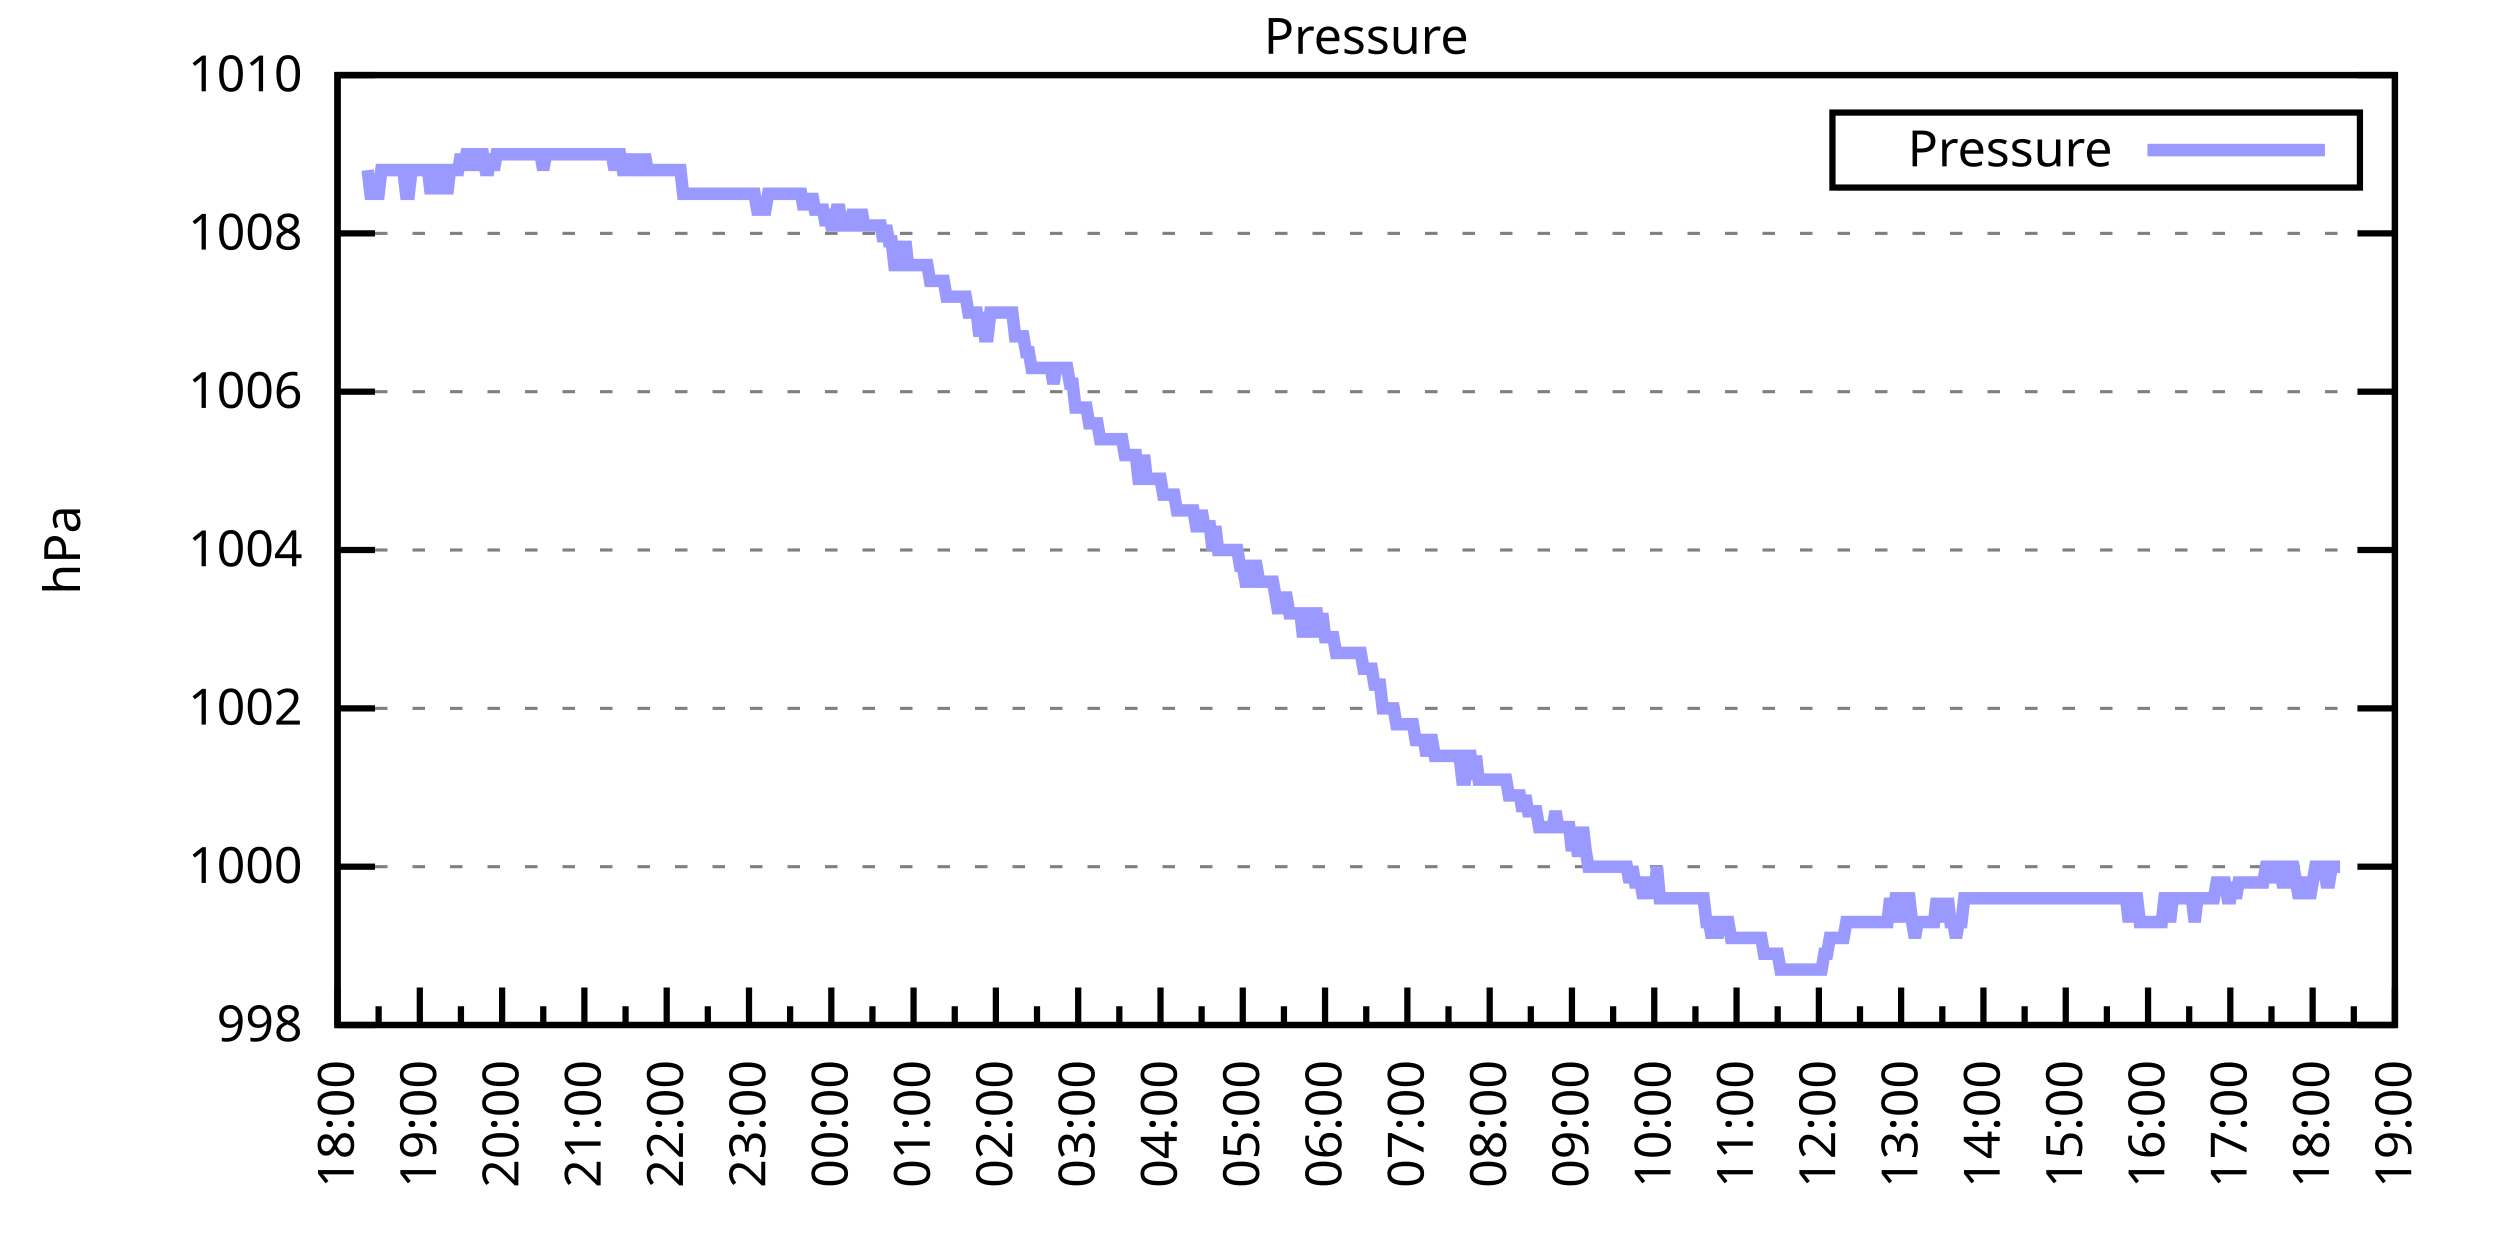
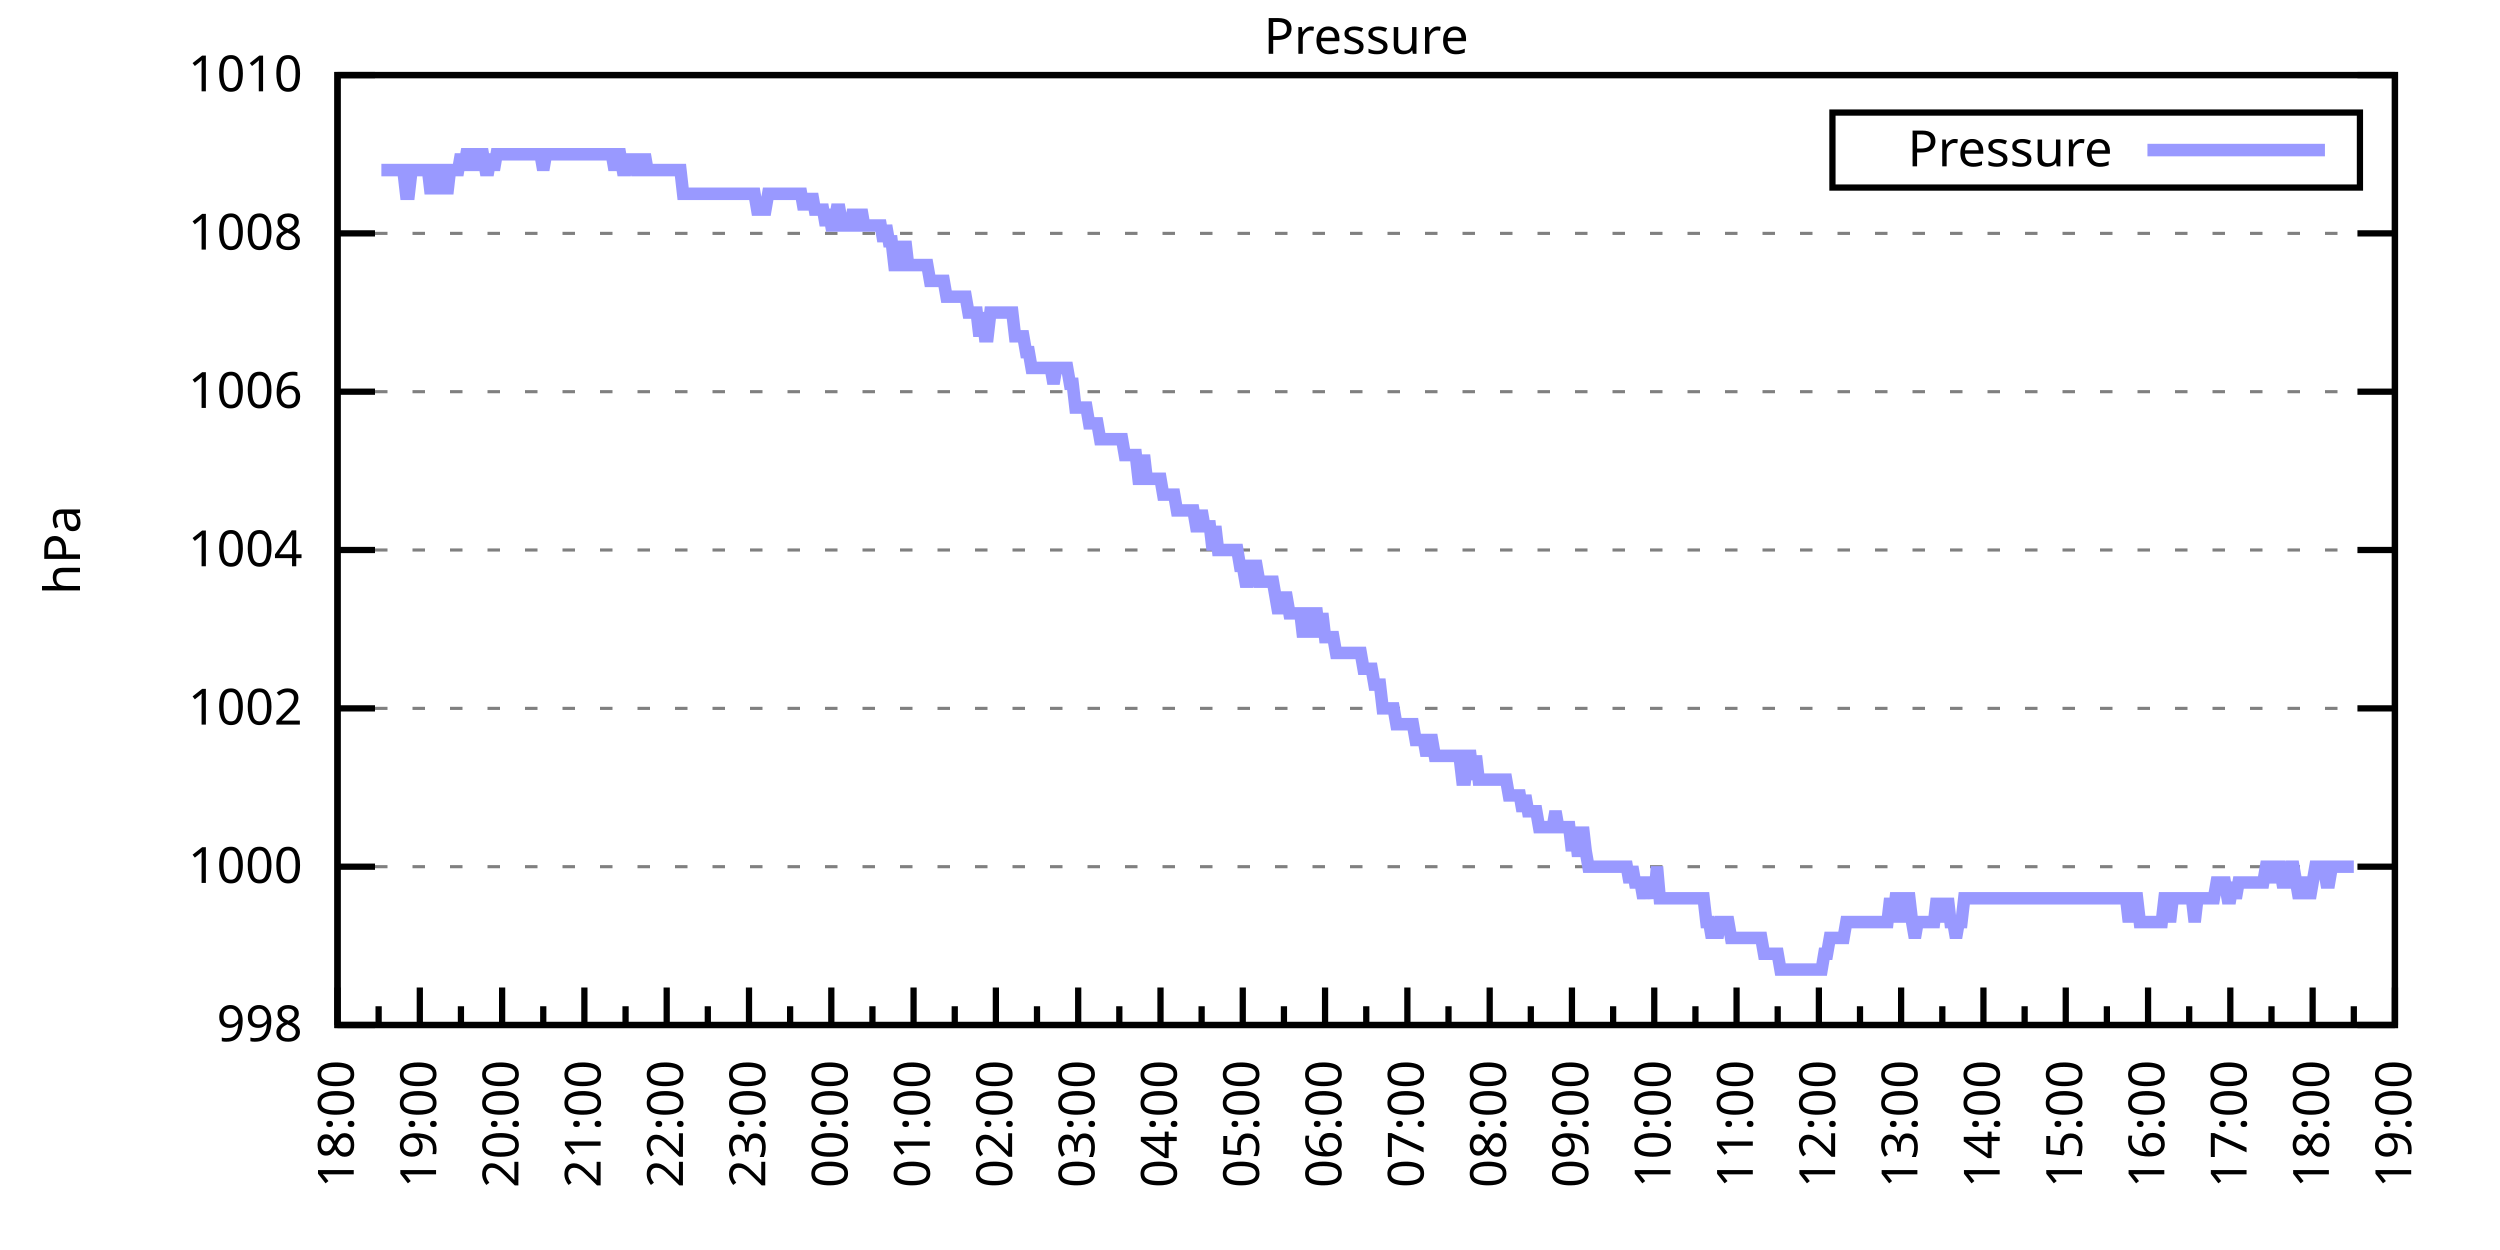
<svg xmlns="http://www.w3.org/2000/svg" xmlns:xlink="http://www.w3.org/1999/xlink" width="400" height="200" viewBox="0 0 400 200">
  <g id="gnuplot_canvas">
    <rect x="0" y="0" width="400" height="200" fill="none" />
    <defs>
      <circle id="gpDot" r="0.5" stroke-width="0.5" stroke="currentColor" />
      <path id="gpPt0" stroke-width="0.333" stroke="currentColor" d="M-1,0 h2 M0,-1 v2" />
      <path id="gpPt1" stroke-width="0.333" stroke="currentColor" d="M-1,-1 L1,1 M1,-1 L-1,1" />
      <path id="gpPt2" stroke-width="0.333" stroke="currentColor" d="M-1,0 L1,0 M0,-1 L0,1 M-1,-1 L1,1 M-1,1 L1,-1" />
      <rect id="gpPt3" stroke-width="0.333" stroke="currentColor" x="-1" y="-1" width="2" height="2" />
      <rect id="gpPt4" stroke-width="0.333" stroke="currentColor" fill="currentColor" x="-1" y="-1" width="2" height="2" />
      <circle id="gpPt5" stroke-width="0.333" stroke="currentColor" cx="0" cy="0" r="1" />
      <use xlink:href="#gpPt5" id="gpPt6" fill="currentColor" stroke="none" />
      <path id="gpPt7" stroke-width="0.333" stroke="currentColor" d="M0,-1.33 L-1.33,0.67 L1.33,0.67 z" />
      <use xlink:href="#gpPt7" id="gpPt8" fill="currentColor" stroke="none" />
      <use xlink:href="#gpPt7" id="gpPt9" stroke="currentColor" transform="rotate(180)" />
      <use xlink:href="#gpPt9" id="gpPt10" fill="currentColor" stroke="none" />
      <use xlink:href="#gpPt3" id="gpPt11" stroke="currentColor" transform="rotate(45)" />
      <use xlink:href="#gpPt11" id="gpPt12" fill="currentColor" stroke="none" />
      <path id="gpPt13" stroke-width="0.333" stroke="currentColor" d="M0,1.330 L1.265,0.411 L0.782,-1.067 L-0.782,-1.076 L-1.265,0.411 z" />
      <use xlink:href="#gpPt13" id="gpPt14" fill="currentColor" stroke="none" />
      <filter id="textbox" filterUnits="objectBoundingBox" x="0" y="0" height="1" width="1">
        <feFlood flood-color="white" flood-opacity="1" result="bgnd" />
        <feComposite in="SourceGraphic" in2="bgnd" operator="atop" />
      </filter>
      <filter id="greybox" filterUnits="objectBoundingBox" x="0" y="0" height="1" width="1">
        <feFlood flood-color="lightgrey" flood-opacity="1" result="grey" />
        <feComposite in="SourceGraphic" in2="grey" operator="atop" />
      </filter>
    </defs>
    <g fill="none" color="white" stroke="currentColor" stroke-width="1.00" stroke-linecap="butt" stroke-linejoin="miter">
</g>
    <g fill="none" color="black" stroke="currentColor" stroke-width="1.00" stroke-linecap="butt" stroke-linejoin="miter">
      <g stroke="none" shape-rendering="crispEdges">
        <polygon fill="rgb(255, 255, 255)" points="54.00,164.00 383.18,164.00 383.18,12.02 54.00,12.02 " />
      </g>
    </g>
    <g fill="none" color="black" stroke="currentColor" stroke-width="1.00" stroke-linecap="butt" stroke-linejoin="miter">
</g>
    <g fill="none" color="black" stroke="black" stroke-width="0.50" stroke-linecap="butt" stroke-linejoin="miter">
</g>
    <g fill="none" color="gray" stroke="currentColor" stroke-width="0.50" stroke-linecap="butt" stroke-linejoin="miter">
      <path stroke="gray" stroke-dasharray="2,4" class="gridline" d="M54.00,164.00 L383.19,164.00  " />
    </g>
    <g fill="none" color="gray" stroke="gray" stroke-width="1.00" stroke-linecap="butt" stroke-linejoin="miter">
</g>
    <g fill="none" color="black" stroke="currentColor" stroke-width="1.00" stroke-linecap="butt" stroke-linejoin="miter">
      <path stroke="black" d="M54.00,164.00 L60.00,164.00 M383.19,164.00 L377.19,164.00  " />
      <g transform="translate(48.40,166.60)" stroke="none" fill="black" font-family="Sans" font-size="8.00" text-anchor="end">
        <text>
          <tspan font-family="Sans"> 998</tspan>
        </text>
      </g>
    </g>
    <g fill="none" color="black" stroke="currentColor" stroke-width="1.00" stroke-linecap="butt" stroke-linejoin="miter">
</g>
    <g fill="none" color="black" stroke="black" stroke-width="0.50" stroke-linecap="butt" stroke-linejoin="miter">
</g>
    <g fill="none" color="gray" stroke="currentColor" stroke-width="0.50" stroke-linecap="butt" stroke-linejoin="miter">
      <path stroke="gray" stroke-dasharray="2,4" class="gridline" d="M54.00,138.67 L383.19,138.67  " />
    </g>
    <g fill="none" color="gray" stroke="gray" stroke-width="1.00" stroke-linecap="butt" stroke-linejoin="miter">
</g>
    <g fill="none" color="black" stroke="currentColor" stroke-width="1.00" stroke-linecap="butt" stroke-linejoin="miter">
      <path stroke="black" d="M54.00,138.67 L60.00,138.67 M383.19,138.67 L377.19,138.67  " />
      <g transform="translate(48.40,141.27)" stroke="none" fill="black" font-family="Sans" font-size="8.00" text-anchor="end">
        <text>
          <tspan font-family="Sans"> 1000</tspan>
        </text>
      </g>
    </g>
    <g fill="none" color="black" stroke="currentColor" stroke-width="1.00" stroke-linecap="butt" stroke-linejoin="miter">
</g>
    <g fill="none" color="black" stroke="black" stroke-width="0.50" stroke-linecap="butt" stroke-linejoin="miter">
</g>
    <g fill="none" color="gray" stroke="currentColor" stroke-width="0.50" stroke-linecap="butt" stroke-linejoin="miter">
      <path stroke="gray" stroke-dasharray="2,4" class="gridline" d="M54.00,113.34 L383.19,113.34  " />
    </g>
    <g fill="none" color="gray" stroke="gray" stroke-width="1.00" stroke-linecap="butt" stroke-linejoin="miter">
</g>
    <g fill="none" color="black" stroke="currentColor" stroke-width="1.00" stroke-linecap="butt" stroke-linejoin="miter">
      <path stroke="black" d="M54.00,113.34 L60.00,113.34 M383.19,113.34 L377.19,113.34  " />
      <g transform="translate(48.40,115.94)" stroke="none" fill="black" font-family="Sans" font-size="8.00" text-anchor="end">
        <text>
          <tspan font-family="Sans"> 1002</tspan>
        </text>
      </g>
    </g>
    <g fill="none" color="black" stroke="currentColor" stroke-width="1.00" stroke-linecap="butt" stroke-linejoin="miter">
</g>
    <g fill="none" color="black" stroke="black" stroke-width="0.50" stroke-linecap="butt" stroke-linejoin="miter">
</g>
    <g fill="none" color="gray" stroke="currentColor" stroke-width="0.50" stroke-linecap="butt" stroke-linejoin="miter">
      <path stroke="gray" stroke-dasharray="2,4" class="gridline" d="M54.00,88.00 L383.19,88.00  " />
    </g>
    <g fill="none" color="gray" stroke="gray" stroke-width="1.00" stroke-linecap="butt" stroke-linejoin="miter">
</g>
    <g fill="none" color="black" stroke="currentColor" stroke-width="1.00" stroke-linecap="butt" stroke-linejoin="miter">
      <path stroke="black" d="M54.00,88.00 L60.00,88.00 M383.19,88.00 L377.19,88.00  " />
      <g transform="translate(48.40,90.60)" stroke="none" fill="black" font-family="Sans" font-size="8.00" text-anchor="end">
        <text>
          <tspan font-family="Sans"> 1004</tspan>
        </text>
      </g>
    </g>
    <g fill="none" color="black" stroke="currentColor" stroke-width="1.00" stroke-linecap="butt" stroke-linejoin="miter">
</g>
    <g fill="none" color="black" stroke="black" stroke-width="0.50" stroke-linecap="butt" stroke-linejoin="miter">
</g>
    <g fill="none" color="gray" stroke="currentColor" stroke-width="0.50" stroke-linecap="butt" stroke-linejoin="miter">
      <path stroke="gray" stroke-dasharray="2,4" class="gridline" d="M54.00,62.67 L383.19,62.67  " />
    </g>
    <g fill="none" color="gray" stroke="gray" stroke-width="1.00" stroke-linecap="butt" stroke-linejoin="miter">
</g>
    <g fill="none" color="black" stroke="currentColor" stroke-width="1.00" stroke-linecap="butt" stroke-linejoin="miter">
      <path stroke="black" d="M54.00,62.67 L60.00,62.67 M383.19,62.67 L377.19,62.67  " />
      <g transform="translate(48.40,65.27)" stroke="none" fill="black" font-family="Sans" font-size="8.00" text-anchor="end">
        <text>
          <tspan font-family="Sans"> 1006</tspan>
        </text>
      </g>
    </g>
    <g fill="none" color="black" stroke="currentColor" stroke-width="1.00" stroke-linecap="butt" stroke-linejoin="miter">
</g>
    <g fill="none" color="black" stroke="black" stroke-width="0.50" stroke-linecap="butt" stroke-linejoin="miter">
</g>
    <g fill="none" color="gray" stroke="currentColor" stroke-width="0.50" stroke-linecap="butt" stroke-linejoin="miter">
      <path stroke="gray" stroke-dasharray="2,4" class="gridline" d="M54.00,37.34 L383.19,37.34  " />
    </g>
    <g fill="none" color="gray" stroke="gray" stroke-width="1.00" stroke-linecap="butt" stroke-linejoin="miter">
</g>
    <g fill="none" color="black" stroke="currentColor" stroke-width="1.00" stroke-linecap="butt" stroke-linejoin="miter">
      <path stroke="black" d="M54.00,37.34 L60.00,37.34 M383.19,37.34 L377.19,37.34  " />
      <g transform="translate(48.40,39.94)" stroke="none" fill="black" font-family="Sans" font-size="8.00" text-anchor="end">
        <text>
          <tspan font-family="Sans"> 1008</tspan>
        </text>
      </g>
    </g>
    <g fill="none" color="black" stroke="currentColor" stroke-width="1.00" stroke-linecap="butt" stroke-linejoin="miter">
</g>
    <g fill="none" color="black" stroke="black" stroke-width="0.50" stroke-linecap="butt" stroke-linejoin="miter">
</g>
    <g fill="none" color="gray" stroke="currentColor" stroke-width="0.50" stroke-linecap="butt" stroke-linejoin="miter">
      <path stroke="gray" stroke-dasharray="2,4" class="gridline" d="M54.00,12.01 L383.19,12.01  " />
    </g>
    <g fill="none" color="gray" stroke="gray" stroke-width="1.00" stroke-linecap="butt" stroke-linejoin="miter">
</g>
    <g fill="none" color="black" stroke="currentColor" stroke-width="1.00" stroke-linecap="butt" stroke-linejoin="miter">
      <path stroke="black" d="M54.00,12.01 L60.00,12.01 M383.19,12.01 L377.19,12.01  " />
      <g transform="translate(48.40,14.61)" stroke="none" fill="black" font-family="Sans" font-size="8.00" text-anchor="end">
        <text>
          <tspan font-family="Sans"> 1010</tspan>
        </text>
      </g>
    </g>
    <g fill="none" color="black" stroke="currentColor" stroke-width="1.00" stroke-linecap="butt" stroke-linejoin="miter">
      <path stroke="black" d="M54.00,164.00 L54.00,158.00  " />
      <g transform="translate(56.60,169.60) rotate(270)" stroke="none" fill="black" font-family="Sans" font-size="8.00" text-anchor="end">
        <text>
          <tspan font-family="Sans">18:00</tspan>
        </text>
      </g>
    </g>
    <g fill="none" color="black" stroke="currentColor" stroke-width="1.00" stroke-linecap="butt" stroke-linejoin="miter">
      <path stroke="black" d="M60.58,164.00 L60.58,161.00 M67.17,164.00 L67.17,158.00  " />
      <g transform="translate(69.77,169.60) rotate(270)" stroke="none" fill="black" font-family="Sans" font-size="8.00" text-anchor="end">
        <text>
          <tspan font-family="Sans">19:00</tspan>
        </text>
      </g>
    </g>
    <g fill="none" color="black" stroke="currentColor" stroke-width="1.00" stroke-linecap="butt" stroke-linejoin="miter">
      <path stroke="black" d="M73.75,164.00 L73.75,161.00 M80.34,164.00 L80.34,158.00  " />
      <g transform="translate(82.94,169.60) rotate(270)" stroke="none" fill="black" font-family="Sans" font-size="8.00" text-anchor="end">
        <text>
          <tspan font-family="Sans">20:00</tspan>
        </text>
      </g>
    </g>
    <g fill="none" color="black" stroke="currentColor" stroke-width="1.00" stroke-linecap="butt" stroke-linejoin="miter">
      <path stroke="black" d="M86.92,164.00 L86.92,161.00 M93.50,164.00 L93.50,158.00  " />
      <g transform="translate(96.10,169.60) rotate(270)" stroke="none" fill="black" font-family="Sans" font-size="8.00" text-anchor="end">
        <text>
          <tspan font-family="Sans">21:00</tspan>
        </text>
      </g>
    </g>
    <g fill="none" color="black" stroke="currentColor" stroke-width="1.00" stroke-linecap="butt" stroke-linejoin="miter">
      <path stroke="black" d="M100.09,164.00 L100.09,161.00 M106.67,164.00 L106.67,158.00  " />
      <g transform="translate(109.27,169.60) rotate(270)" stroke="none" fill="black" font-family="Sans" font-size="8.00" text-anchor="end">
        <text>
          <tspan font-family="Sans">22:00</tspan>
        </text>
      </g>
    </g>
    <g fill="none" color="black" stroke="currentColor" stroke-width="1.00" stroke-linecap="butt" stroke-linejoin="miter">
      <path stroke="black" d="M113.25,164.00 L113.25,161.00 M119.84,164.00 L119.84,158.00  " />
      <g transform="translate(122.44,169.60) rotate(270)" stroke="none" fill="black" font-family="Sans" font-size="8.00" text-anchor="end">
        <text>
          <tspan font-family="Sans">23:00</tspan>
        </text>
      </g>
    </g>
    <g fill="none" color="black" stroke="currentColor" stroke-width="1.00" stroke-linecap="butt" stroke-linejoin="miter">
      <path stroke="black" d="M126.42,164.00 L126.42,161.00 M133.01,164.00 L133.01,158.00  " />
      <g transform="translate(135.61,169.60) rotate(270)" stroke="none" fill="black" font-family="Sans" font-size="8.00" text-anchor="end">
        <text>
          <tspan font-family="Sans">00:00</tspan>
        </text>
      </g>
    </g>
    <g fill="none" color="black" stroke="currentColor" stroke-width="1.00" stroke-linecap="butt" stroke-linejoin="miter">
      <path stroke="black" d="M139.59,164.00 L139.59,161.00 M146.17,164.00 L146.17,158.00  " />
      <g transform="translate(148.77,169.60) rotate(270)" stroke="none" fill="black" font-family="Sans" font-size="8.00" text-anchor="end">
        <text>
          <tspan font-family="Sans">01:00</tspan>
        </text>
      </g>
    </g>
    <g fill="none" color="black" stroke="currentColor" stroke-width="1.00" stroke-linecap="butt" stroke-linejoin="miter">
      <path stroke="black" d="M152.76,164.00 L152.76,161.00 M159.34,164.00 L159.34,158.00  " />
      <g transform="translate(161.94,169.60) rotate(270)" stroke="none" fill="black" font-family="Sans" font-size="8.00" text-anchor="end">
        <text>
          <tspan font-family="Sans">02:00</tspan>
        </text>
      </g>
    </g>
    <g fill="none" color="black" stroke="currentColor" stroke-width="1.00" stroke-linecap="butt" stroke-linejoin="miter">
      <path stroke="black" d="M165.92,164.00 L165.92,161.00 M172.51,164.00 L172.51,158.00  " />
      <g transform="translate(175.11,169.60) rotate(270)" stroke="none" fill="black" font-family="Sans" font-size="8.00" text-anchor="end">
        <text>
          <tspan font-family="Sans">03:00</tspan>
        </text>
      </g>
    </g>
    <g fill="none" color="black" stroke="currentColor" stroke-width="1.00" stroke-linecap="butt" stroke-linejoin="miter">
      <path stroke="black" d="M179.09,164.00 L179.09,161.00 M185.68,164.00 L185.68,158.00  " />
      <g transform="translate(188.28,169.60) rotate(270)" stroke="none" fill="black" font-family="Sans" font-size="8.00" text-anchor="end">
        <text>
          <tspan font-family="Sans">04:00</tspan>
        </text>
      </g>
    </g>
    <g fill="none" color="black" stroke="currentColor" stroke-width="1.00" stroke-linecap="butt" stroke-linejoin="miter">
      <path stroke="black" d="M192.26,164.00 L192.26,161.00 M198.84,164.00 L198.84,158.00  " />
      <g transform="translate(201.44,169.60) rotate(270)" stroke="none" fill="black" font-family="Sans" font-size="8.00" text-anchor="end">
        <text>
          <tspan font-family="Sans">05:00</tspan>
        </text>
      </g>
    </g>
    <g fill="none" color="black" stroke="currentColor" stroke-width="1.00" stroke-linecap="butt" stroke-linejoin="miter">
      <path stroke="black" d="M205.43,164.00 L205.43,161.00 M212.01,164.00 L212.01,158.00  " />
      <g transform="translate(214.61,169.60) rotate(270)" stroke="none" fill="black" font-family="Sans" font-size="8.00" text-anchor="end">
        <text>
          <tspan font-family="Sans">06:00</tspan>
        </text>
      </g>
    </g>
    <g fill="none" color="black" stroke="currentColor" stroke-width="1.00" stroke-linecap="butt" stroke-linejoin="miter">
      <path stroke="black" d="M218.60,164.00 L218.60,161.00 M225.18,164.00 L225.18,158.00  " />
      <g transform="translate(227.78,169.60) rotate(270)" stroke="none" fill="black" font-family="Sans" font-size="8.00" text-anchor="end">
        <text>
          <tspan font-family="Sans">07:00</tspan>
        </text>
      </g>
    </g>
    <g fill="none" color="black" stroke="currentColor" stroke-width="1.00" stroke-linecap="butt" stroke-linejoin="miter">
      <path stroke="black" d="M231.76,164.00 L231.76,161.00 M238.35,164.00 L238.35,158.00  " />
      <g transform="translate(240.95,169.60) rotate(270)" stroke="none" fill="black" font-family="Sans" font-size="8.00" text-anchor="end">
        <text>
          <tspan font-family="Sans">08:00</tspan>
        </text>
      </g>
    </g>
    <g fill="none" color="black" stroke="currentColor" stroke-width="1.00" stroke-linecap="butt" stroke-linejoin="miter">
      <path stroke="black" d="M244.93,164.00 L244.93,161.00 M251.51,164.00 L251.51,158.00  " />
      <g transform="translate(254.11,169.60) rotate(270)" stroke="none" fill="black" font-family="Sans" font-size="8.00" text-anchor="end">
        <text>
          <tspan font-family="Sans">09:00</tspan>
        </text>
      </g>
    </g>
    <g fill="none" color="black" stroke="currentColor" stroke-width="1.00" stroke-linecap="butt" stroke-linejoin="miter">
      <path stroke="black" d="M258.10,164.00 L258.10,161.00 M264.68,164.00 L264.68,158.00  " />
      <g transform="translate(267.28,169.60) rotate(270)" stroke="none" fill="black" font-family="Sans" font-size="8.00" text-anchor="end">
        <text>
          <tspan font-family="Sans">10:00</tspan>
        </text>
      </g>
    </g>
    <g fill="none" color="black" stroke="currentColor" stroke-width="1.00" stroke-linecap="butt" stroke-linejoin="miter">
      <path stroke="black" d="M271.27,164.00 L271.27,161.00 M277.85,164.00 L277.85,158.00  " />
      <g transform="translate(280.45,169.60) rotate(270)" stroke="none" fill="black" font-family="Sans" font-size="8.00" text-anchor="end">
        <text>
          <tspan font-family="Sans">11:00</tspan>
        </text>
      </g>
    </g>
    <g fill="none" color="black" stroke="currentColor" stroke-width="1.00" stroke-linecap="butt" stroke-linejoin="miter">
      <path stroke="black" d="M284.43,164.00 L284.43,161.00 M291.02,164.00 L291.02,158.00  " />
      <g transform="translate(293.62,169.60) rotate(270)" stroke="none" fill="black" font-family="Sans" font-size="8.00" text-anchor="end">
        <text>
          <tspan font-family="Sans">12:00</tspan>
        </text>
      </g>
    </g>
    <g fill="none" color="black" stroke="currentColor" stroke-width="1.00" stroke-linecap="butt" stroke-linejoin="miter">
      <path stroke="black" d="M297.60,164.00 L297.60,161.00 M304.18,164.00 L304.18,158.00  " />
      <g transform="translate(306.78,169.60) rotate(270)" stroke="none" fill="black" font-family="Sans" font-size="8.00" text-anchor="end">
        <text>
          <tspan font-family="Sans">13:00</tspan>
        </text>
      </g>
    </g>
    <g fill="none" color="black" stroke="currentColor" stroke-width="1.00" stroke-linecap="butt" stroke-linejoin="miter">
      <path stroke="black" d="M310.77,164.00 L310.77,161.00 M317.35,164.00 L317.35,158.00  " />
      <g transform="translate(319.95,169.60) rotate(270)" stroke="none" fill="black" font-family="Sans" font-size="8.00" text-anchor="end">
        <text>
          <tspan font-family="Sans">14:00</tspan>
        </text>
      </g>
    </g>
    <g fill="none" color="black" stroke="currentColor" stroke-width="1.00" stroke-linecap="butt" stroke-linejoin="miter">
      <path stroke="black" d="M323.94,164.00 L323.94,161.00 M330.52,164.00 L330.52,158.00  " />
      <g transform="translate(333.12,169.60) rotate(270)" stroke="none" fill="black" font-family="Sans" font-size="8.00" text-anchor="end">
        <text>
          <tspan font-family="Sans">15:00</tspan>
        </text>
      </g>
    </g>
    <g fill="none" color="black" stroke="currentColor" stroke-width="1.00" stroke-linecap="butt" stroke-linejoin="miter">
      <path stroke="black" d="M337.10,164.00 L337.10,161.00 M343.69,164.00 L343.69,158.00  " />
      <g transform="translate(346.29,169.60) rotate(270)" stroke="none" fill="black" font-family="Sans" font-size="8.00" text-anchor="end">
        <text>
          <tspan font-family="Sans">16:00</tspan>
        </text>
      </g>
    </g>
    <g fill="none" color="black" stroke="currentColor" stroke-width="1.00" stroke-linecap="butt" stroke-linejoin="miter">
      <path stroke="black" d="M350.27,164.00 L350.27,161.00 M356.85,164.00 L356.85,158.00  " />
      <g transform="translate(359.45,169.60) rotate(270)" stroke="none" fill="black" font-family="Sans" font-size="8.00" text-anchor="end">
        <text>
          <tspan font-family="Sans">17:00</tspan>
        </text>
      </g>
    </g>
    <g fill="none" color="black" stroke="currentColor" stroke-width="1.00" stroke-linecap="butt" stroke-linejoin="miter">
      <path stroke="black" d="M363.44,164.00 L363.44,161.00 M370.02,164.00 L370.02,158.00  " />
      <g transform="translate(372.62,169.60) rotate(270)" stroke="none" fill="black" font-family="Sans" font-size="8.00" text-anchor="end">
        <text>
          <tspan font-family="Sans">18:00</tspan>
        </text>
      </g>
    </g>
    <g fill="none" color="black" stroke="currentColor" stroke-width="1.00" stroke-linecap="butt" stroke-linejoin="miter">
      <path stroke="black" d="M376.61,164.00 L376.61,161.00 M383.19,164.00 L383.19,158.00  " />
      <g transform="translate(385.79,169.60) rotate(270)" stroke="none" fill="black" font-family="Sans" font-size="8.00" text-anchor="end">
        <text>
          <tspan font-family="Sans">19:00</tspan>
        </text>
      </g>
    </g>
    <g fill="none" color="black" stroke="currentColor" stroke-width="1.00" stroke-linecap="butt" stroke-linejoin="miter">
</g>
    <g fill="none" color="black" stroke="currentColor" stroke-width="1.00" stroke-linecap="butt" stroke-linejoin="miter">
      <path stroke="black" d="M54.00,12.01 L54.00,164.00 L383.19,164.00 L383.19,12.01 L54.00,12.01 Z  " />
    </g>
    <g fill="none" color="black" stroke="currentColor" stroke-width="1.00" stroke-linecap="butt" stroke-linejoin="miter">
      <g transform="translate(12.80,88.01) rotate(270)" stroke="none" fill="black" font-family="Sans" font-size="8.00" text-anchor="middle">
        <text>
          <tspan font-family="Sans">hPa</tspan>
        </text>
      </g>
    </g>
    <g fill="none" color="black" stroke="currentColor" stroke-width="1.00" stroke-linecap="butt" stroke-linejoin="miter">
</g>
    <g fill="none" color="black" stroke="currentColor" stroke-width="1.00" stroke-linecap="butt" stroke-linejoin="miter">
      <path stroke="black" d="M293.19,30.01 L293.19,18.01 L377.59,18.01 L377.59,30.01 L293.19,30.01 Z  " />
    </g>
    <g id="Pressure_plot_1">
      <g fill="none" color="white" stroke="black" stroke-width="2.00" stroke-linecap="butt" stroke-linejoin="miter">
</g>
      <g fill="none" color="black" stroke="currentColor" stroke-width="2.00" stroke-linecap="butt" stroke-linejoin="miter">
        <g transform="translate(337.99,26.61)" stroke="none" fill="black" font-family="Sans" font-size="8.00" text-anchor="end">
          <text>
            <tspan font-family="Sans">Pressure</tspan>
          </text>
        </g>
      </g>
      <g fill="none" color="black" stroke="currentColor" stroke-width="2.00" stroke-linecap="butt" stroke-linejoin="miter">
-         <path stroke="rgb(153, 153, 255)" d="M343.59,24.01 L371.99,24.01 M58.83,27.21 L59.27,31.01 L59.71,31.01 L60.14,31.01 L60.58,31.01 L61.02,27.21   L61.46,27.21 L61.90,27.21 L62.34,27.21 L62.78,27.21 L63.22,27.21 L63.66,27.21 L64.10,27.21 L64.53,27.21   L64.97,31.01 L65.41,31.01 L65.85,27.21 L66.29,27.21 L66.73,27.21 L67.17,27.21 L67.61,27.21 L68.05,27.21   L68.48,27.21 L68.92,31.01 L69.36,27.21 L69.80,27.21 L70.24,27.21 L70.68,31.01 L71.12,27.21 L71.56,31.01   L72.00,27.21 L72.43,27.21 L72.87,27.21 L73.31,27.21 L73.75,24.68 L74.19,27.21 L74.63,24.68 L75.07,24.68   L75.51,24.68 L75.95,27.21 L76.38,24.68 L76.82,24.68 L77.26,24.68 L77.70,27.21 L78.14,27.21 L78.58,24.68   L79.02,27.21 L79.46,24.68 L79.90,24.68 L80.34,24.68 L80.77,24.68 L81.21,24.68 L81.65,24.68 L82.09,24.68   L82.53,24.68 L82.97,24.68 L83.41,24.68 L83.85,24.68 L84.29,24.68 L84.72,24.68 L85.16,24.68 L85.60,24.68   L86.04,24.68 L86.48,24.68 L86.92,27.21 L87.36,24.68 L87.80,24.68 L88.24,24.68 L88.67,24.68 L89.11,24.68   L89.55,24.68 L89.99,24.68 L90.43,24.68 L90.87,24.68 L91.31,24.68 L91.75,24.68 L92.19,24.68 L92.62,24.68   L93.06,24.68 L93.50,24.68 L93.94,24.68 L94.38,24.68 L94.82,24.68 L95.26,24.68 L95.70,24.68 L96.14,24.68   L96.58,24.68 L97.01,24.68 L97.45,24.68 L97.89,24.68 L98.33,27.21 L98.77,24.68 L99.21,24.68 L99.65,27.21   L100.09,27.21 L100.53,24.68 L100.96,27.21 L101.40,24.68 L101.84,27.21 L102.28,27.21 L102.72,27.21 L103.16,24.68   L103.60,27.21 L104.04,27.21 L104.48,27.21 L104.91,27.21 L105.35,27.21 L105.79,27.21 L106.23,27.21 L106.67,27.21   L107.11,27.21 L107.55,27.21 L107.99,27.21 L108.43,27.21 L108.87,27.21 L109.30,31.01 L109.74,31.01 L110.18,31.01   L110.62,31.01 L111.06,31.01 L111.50,31.01 L111.94,31.01 L112.38,31.01 L112.82,31.01 L113.25,31.01 L113.69,31.01   L114.13,31.01 L114.57,31.01 L115.01,31.01 L115.45,31.01 L115.89,31.01 L116.33,31.01 L116.77,31.01 L117.20,31.01   L117.64,31.01 L118.08,31.01 L118.52,31.01 L118.96,31.01 L119.40,31.01 L119.84,31.01 L120.28,31.01 L120.72,31.01   L121.15,33.54 L121.59,33.54 L122.03,33.54 L122.47,33.54 L122.91,31.01 L123.35,31.01 L123.79,31.01 L124.23,31.01   L124.67,31.01 L125.11,31.01 L125.54,31.01 L125.98,31.01 L126.42,31.01 L126.86,31.01 L127.30,31.01 L127.74,31.01   L128.18,31.01 L128.62,33.54 L129.06,31.01 L129.49,33.54 L129.93,31.01 L130.37,33.54 L130.81,33.54 L131.25,33.54   L131.69,33.54 L132.13,36.08 L132.57,33.54 L133.01,36.08 L133.44,36.08 L133.88,33.54 L134.32,33.54 L134.76,36.08   L135.20,36.08 L135.64,36.08 L136.08,36.08 L136.52,33.54 L136.96,36.08 L137.39,36.08 L137.83,33.54 L138.27,36.08   L138.71,36.08 L139.15,36.08 L139.59,36.08 L140.03,36.08 L140.47,36.08 L140.91,36.08 L141.35,38.61 L141.78,36.08   L142.22,38.61 L142.66,38.61 L143.10,42.41 L143.54,42.41 L143.98,38.61 L144.42,42.41 L144.86,38.61 L145.30,42.41   L145.73,42.41 L146.17,42.41 L146.61,42.41 L147.05,42.41 L147.49,42.41 L147.93,42.41 L148.37,42.41 L148.81,44.94   L149.25,44.94 L149.68,44.94 L150.12,44.94 L150.56,44.94 L151.00,44.94 L151.44,47.47 L151.88,47.47 L152.32,47.47   L152.76,47.47 L153.20,47.47 L153.63,47.47 L154.07,47.47 L154.51,47.47 L154.95,50.01 L155.39,50.01 L155.83,50.01   L156.27,50.01 L156.71,53.81 L157.15,50.01 L157.59,53.81 L158.02,53.81 L158.46,50.01 L158.90,50.01 L159.34,50.01   L159.78,50.01 L160.22,50.01 L160.66,50.01 L161.10,50.01 L161.54,50.01 L161.97,50.01 L162.41,53.81 L162.85,53.81   L163.29,53.81 L163.73,53.81 L164.17,56.34 L164.61,56.34 L165.05,58.87 L165.49,58.87 L165.92,58.87 L166.36,58.87   L166.80,58.87 L167.24,58.87 L167.68,58.87 L168.12,58.87 L168.56,61.41 L169.00,58.87 L169.44,58.87 L169.87,58.87   L170.31,58.87 L170.75,58.87 L171.19,61.41 L171.63,61.41 L172.07,65.21 L172.51,65.21 L172.95,65.21 L173.39,65.21   L173.83,65.21 L174.26,67.74 L174.70,67.74 L175.14,67.74 L175.58,67.74 L176.02,70.27 L176.46,70.27 L176.90,70.27   L177.34,70.27 L177.78,70.27 L178.21,70.27 L178.65,70.27 L179.09,70.27 L179.53,70.27 L179.97,72.81 L180.41,72.81   L180.85,72.81 L181.29,72.81 L181.73,72.81 L182.16,76.61 L182.60,76.61 L183.04,72.81 L183.48,76.61 L183.92,76.61   L184.36,76.61 L184.80,76.61 L185.24,76.61 L185.68,76.61 L186.11,79.14 L186.55,79.14 L186.99,79.14 L187.43,79.14   L187.87,79.14 L188.31,81.67 L188.75,81.67 L189.19,81.67 L189.63,81.67 L190.07,81.67 L190.50,81.67 L190.94,81.67   L191.38,84.21 L191.82,84.21 L192.26,81.67 L192.70,84.21 L193.14,84.21 L193.58,84.21 L194.02,88.00 L194.45,84.21   L194.89,88.00 L195.33,88.00 L195.77,88.00 L196.21,88.00 L196.65,88.00 L197.09,88.00 L197.53,88.00 L197.97,88.00   L198.40,90.54 L198.84,90.54 L199.28,93.07 L199.72,93.07 L200.16,90.54 L200.60,90.54 L201.04,90.54 L201.48,93.07   L201.92,93.07 L202.35,93.07 L202.79,93.07 L203.23,93.07 L203.67,93.07 L204.11,95.60 L204.55,98.14 L204.99,95.60   L205.43,95.60 L205.87,95.60 L206.31,98.14 L206.74,98.14 L207.18,98.14 L207.62,98.14 L208.06,98.14 L208.50,101.94   L208.94,98.14 L209.38,98.14 L209.82,101.94 L210.26,98.14 L210.69,98.14 L211.13,101.94 L211.57,98.14 L212.01,101.94   L212.45,101.94 L212.89,101.94 L213.33,101.94 L213.77,104.47 L214.21,104.47 L214.64,104.47 L215.08,104.47 L215.52,104.47   L215.96,104.47 L216.40,104.47 L216.84,104.47 L217.28,104.47 L217.72,104.47 L218.16,107.00 L218.60,107.00 L219.03,107.00   L219.47,107.00 L219.91,109.54 L220.35,109.54 L220.79,109.54 L221.23,113.34 L221.67,113.34 L222.11,113.34 L222.55,113.34   L222.98,113.34 L223.42,115.87 L223.86,115.87 L224.30,115.87 L224.74,115.87 L225.18,115.87 L225.62,115.87 L226.06,115.87   L226.50,118.40 L226.93,118.40 L227.37,118.40 L227.81,118.40 L228.25,120.94 L228.69,118.40 L229.13,118.40 L229.57,120.94   L230.01,120.94 L230.45,120.94 L230.88,120.94 L231.32,120.94 L231.76,120.94 L232.20,120.94 L232.64,120.94 L233.08,120.94   L233.52,120.94 L233.96,124.74 L234.40,124.74 L234.84,120.94 L235.27,120.94 L235.71,124.74 L236.15,120.94 L236.59,124.74   L237.03,124.74 L237.47,124.74 L237.91,124.74 L238.35,124.74 L238.79,124.74 L239.22,124.74 L239.66,124.74 L240.10,124.74   L240.54,124.74 L240.98,124.74 L241.42,127.27 L241.86,127.27 L242.30,127.27 L242.74,127.27 L243.17,127.27 L243.61,129.80   L244.05,127.27 L244.49,129.80 L244.93,129.80 L245.37,129.80 L245.81,129.80 L246.25,132.34 L246.69,132.34 L247.12,132.34   L247.56,132.34 L248.00,132.34 L248.44,132.34 L248.88,129.80 L249.32,132.34 L249.76,132.34 L250.20,132.34 L250.64,132.34   L251.08,132.34 L251.51,136.14 L251.95,132.34 L252.39,136.14 L252.83,136.14 L253.27,132.34 L253.71,136.14 L254.15,138.67   L254.59,138.67 L255.03,138.67 L255.46,138.67 L255.90,138.67 L256.34,138.67 L256.78,138.67 L257.22,138.67 L257.66,138.67   L258.10,138.67 L258.54,138.67 L258.98,138.67 L259.41,138.67 L259.85,138.67 L260.29,138.67 L260.73,141.20 L261.17,138.67   L261.61,141.20 L262.05,141.20 L262.49,141.20 L262.93,143.73 L263.36,141.20 L263.80,141.20 L264.24,141.20 L264.68,143.73   L265.12,138.67 L265.56,143.73 L266.00,143.73 L266.44,143.73 L266.88,143.73 L267.32,143.73 L267.75,143.73 L268.19,143.73   L268.63,143.73 L269.07,143.73 L269.51,143.73 L269.95,143.73 L270.39,143.73 L270.83,143.73 L271.27,143.73 L271.70,143.73   L272.14,143.73 L272.58,143.73 L273.02,147.53 L273.46,147.53 L273.90,150.07 L274.34,147.53 L274.78,150.07 L275.22,147.53   L275.65,147.53 L276.09,147.53 L276.53,147.53 L276.97,150.07 L277.41,150.07 L277.85,150.07 L278.29,150.07 L278.73,150.07   L279.17,150.07 L279.60,150.07 L280.04,150.07 L280.48,150.07 L280.92,150.07 L281.36,150.07 L281.80,150.07 L282.24,152.60   L282.68,152.60 L283.12,152.60 L283.56,152.60 L283.99,152.60 L284.43,152.60 L284.87,155.13 L285.31,155.13 L285.75,155.13   L286.19,155.13 L286.63,155.13 L287.07,155.13 L287.51,155.13 L287.94,155.13 L288.38,155.13 L288.82,155.13 L289.26,155.13   L289.70,155.13 L290.14,155.13 L290.58,155.13 L291.02,155.13 L291.46,155.13 L291.89,152.60 L292.33,152.60 L292.77,150.07   L293.21,150.07 L293.65,150.07 L294.09,150.07 L294.53,150.07 L294.97,150.07 L295.41,147.53 L295.84,147.53 L296.28,147.53   L296.72,147.53 L297.16,147.53 L297.60,147.53 L298.04,147.53 L298.48,147.53 L298.92,147.53 L299.36,147.53 L299.80,147.53   L300.23,147.53 L300.67,147.53 L301.11,147.53 L301.55,147.53 L301.99,147.53 L302.43,143.73 L302.87,147.53 L303.31,143.73   L303.75,143.73 L304.18,143.73 L304.62,147.53 L305.06,143.73 L305.50,143.73 L305.94,147.53 L306.38,150.07 L306.82,147.53   L307.26,147.53 L307.70,147.53 L308.13,147.53 L308.57,147.53 L309.01,147.53 L309.45,147.53 L309.89,143.73 L310.33,147.53   L310.77,143.73 L311.21,147.53 L311.65,143.73 L312.08,147.53 L312.52,147.53 L312.96,150.07 L313.40,147.53 L313.84,147.53   L314.28,143.73 L314.72,143.73 L315.16,143.73 L315.60,143.73 L316.04,143.73 L316.47,143.73 L316.91,143.73 L317.35,143.73   L317.79,143.73 L318.23,143.73 L318.67,143.73 L319.11,143.73 L319.55,143.73 L319.99,143.73 L320.42,143.73 L320.86,143.73   L321.30,143.73 L321.74,143.73 L322.18,143.73 L322.62,143.73 L323.06,143.73 L323.50,143.73 L323.94,143.73 L324.37,143.73   L324.81,143.73 L325.25,143.73 L325.69,143.73 L326.13,143.73 L326.57,143.73 L327.01,143.73 L327.45,143.73 L327.89,143.73   L328.33,143.73 L328.76,143.73 L329.20,143.73 L329.64,143.73 L330.08,143.73 L330.52,143.73 L330.96,143.73 L331.40,143.73   L331.84,143.73 L332.28,143.73 L332.71,143.73 L333.15,143.73 L333.59,143.73 L334.03,143.73 L334.47,143.73 L334.91,143.73   L335.35,143.73 L335.79,143.73 L336.23,143.73 L336.66,143.73 L337.10,143.73 L337.54,143.73 L337.98,143.73 L338.42,143.73   L338.86,143.73 L339.30,143.73 L339.74,143.73 L340.18,143.73 L340.61,147.53 L341.05,143.73 L341.49,143.73 L341.93,143.73   L342.37,147.53 L342.81,147.53 L343.25,147.53 L343.69,147.53 L344.13,147.53 L344.57,147.53 L345.00,147.53 L345.44,147.53   L345.88,147.53 L346.32,143.73 L346.76,143.73 L347.20,147.53 L347.64,143.73 L348.08,143.73 L348.52,143.73 L348.95,143.73   L349.39,143.73 L349.83,143.73 L350.27,143.73 L350.71,143.73 L351.15,147.53 L351.59,143.73 L352.03,143.73 L352.47,143.73   L352.90,143.73 L353.34,143.73 L353.78,143.73 L354.22,143.73 L354.66,141.20 L355.10,141.20 L355.54,141.20 L355.98,141.20   L356.42,143.73 L356.85,143.73 L357.29,141.20 L357.73,143.73 L358.17,141.20 L358.61,141.20 L359.05,141.20 L359.49,141.20   L359.93,141.20 L360.37,141.20 L360.81,141.20 L361.24,141.20 L361.68,141.20 L362.12,141.20 L362.56,138.67 L363.00,138.67   L363.44,141.20 L363.88,138.67 L364.32,138.67 L364.76,138.67 L365.19,141.20 L365.63,141.20 L366.07,141.20 L366.51,138.67   L366.95,138.67 L367.39,141.20 L367.83,143.73 L368.27,141.20 L368.71,141.20 L369.14,141.20 L369.58,143.73 L370.02,141.20   L370.46,138.67 L370.90,138.67 L371.34,138.67 L371.78,138.67 L372.22,141.20 L372.66,141.20 L373.09,138.67 L373.53,138.67   L373.97,138.67 L374.41,138.67  " />
+         <path stroke="rgb(153, 153, 255)" d="M343.59,24.01 L371.99,24.01 M61.02,27.21 L61.46,27.21 L61.90,27.21 L62.34,27.21 L62.78,27.21 L63.22,27.21   L63.66,27.21 L64.10,27.21 L64.53,27.21 L64.97,31.01 L65.41,31.01 L65.85,27.21 L66.29,27.21 L66.73,27.21   L67.17,27.21 L67.61,27.21 L68.05,27.21 L68.48,27.21 L68.92,31.01 L69.36,27.21 L69.80,27.21 L70.24,27.21   L70.68,31.01 L71.12,27.21 L71.56,31.01 L72.00,27.21 L72.43,27.21 L72.87,27.21 L73.31,27.21 L73.75,24.68   L74.19,27.21 L74.63,24.68 L75.07,24.68 L75.51,24.68 L75.95,27.21 L76.38,24.68 L76.82,24.68 L77.26,24.68   L77.70,27.21 L78.14,27.21 L78.58,24.68 L79.02,27.21 L79.46,24.68 L79.90,24.68 L80.34,24.68 L80.77,24.68   L81.21,24.68 L81.65,24.68 L82.09,24.68 L82.53,24.68 L82.97,24.68 L83.41,24.68 L83.85,24.68 L84.29,24.68   L84.72,24.68 L85.16,24.68 L85.60,24.68 L86.04,24.68 L86.48,24.68 L86.92,27.21 L87.36,24.68 L87.80,24.68   L88.24,24.68 L88.67,24.68 L89.11,24.68 L89.55,24.68 L89.99,24.68 L90.43,24.68 L90.87,24.68 L91.31,24.68   L91.75,24.68 L92.19,24.68 L92.62,24.68 L93.06,24.68 L93.50,24.68 L93.94,24.68 L94.38,24.68 L94.82,24.68   L95.26,24.68 L95.70,24.68 L96.14,24.68 L96.58,24.68 L97.01,24.68 L97.45,24.68 L97.89,24.68 L98.33,27.21   L98.77,24.68 L99.21,24.68 L99.65,27.21 L100.09,27.21 L100.53,24.68 L100.96,27.21 L101.40,24.68 L101.84,27.21   L102.28,27.21 L102.72,27.21 L103.16,24.68 L103.60,27.21 L104.04,27.21 L104.48,27.21 L104.91,27.21 L105.35,27.21   L105.79,27.21 L106.23,27.21 L106.67,27.21 L107.11,27.21 L107.55,27.21 L107.99,27.21 L108.43,27.21 L108.87,27.21   L109.30,31.01 L109.74,31.01 L110.18,31.01 L110.62,31.01 L111.06,31.01 L111.50,31.01 L111.94,31.01 L112.38,31.01   L112.82,31.01 L113.25,31.01 L113.69,31.01 L114.13,31.01 L114.57,31.01 L115.01,31.01 L115.45,31.01 L115.89,31.01   L116.33,31.01 L116.77,31.01 L117.20,31.01 L117.64,31.01 L118.08,31.01 L118.52,31.01 L118.96,31.01 L119.40,31.01   L119.84,31.01 L120.28,31.01 L120.72,31.01 L121.15,33.54 L121.59,33.54 L122.03,33.54 L122.47,33.54 L122.91,31.01   L123.35,31.01 L123.79,31.01 L124.23,31.01 L124.67,31.01 L125.11,31.01 L125.54,31.01 L125.98,31.01 L126.42,31.01   L126.86,31.01 L127.30,31.01 L127.74,31.01 L128.18,31.01 L128.62,33.54 L129.06,31.01 L129.49,33.54 L129.93,31.01   L130.37,33.54 L130.81,33.54 L131.25,33.54 L131.69,33.54 L132.13,36.08 L132.57,33.54 L133.01,36.08 L133.44,36.08   L133.88,33.54 L134.32,33.54 L134.76,36.08 L135.20,36.08 L135.64,36.08 L136.08,36.08 L136.52,33.54 L136.96,36.08   L137.39,36.08 L137.83,33.54 L138.27,36.08 L138.71,36.08 L139.15,36.08 L139.59,36.08 L140.03,36.08 L140.47,36.08   L140.91,36.08 L141.35,38.61 L141.78,36.08 L142.22,38.61 L142.66,38.61 L143.10,42.41 L143.54,42.41 L143.98,38.61   L144.42,42.41 L144.86,38.61 L145.30,42.41 L145.73,42.41 L146.17,42.41 L146.61,42.41 L147.05,42.41 L147.49,42.41   L147.93,42.41 L148.37,42.41 L148.81,44.94 L149.25,44.94 L149.68,44.94 L150.12,44.94 L150.56,44.94 L151.00,44.94   L151.44,47.47 L151.88,47.47 L152.32,47.47 L152.76,47.47 L153.20,47.47 L153.63,47.47 L154.07,47.47 L154.51,47.47   L154.95,50.01 L155.39,50.01 L155.83,50.01 L156.27,50.01 L156.71,53.81 L157.15,50.01 L157.59,53.81 L158.02,53.81   L158.46,50.01 L158.90,50.01 L159.34,50.01 L159.78,50.01 L160.22,50.01 L160.66,50.01 L161.10,50.01 L161.54,50.01   L161.97,50.01 L162.41,53.81 L162.85,53.81 L163.29,53.81 L163.73,53.81 L164.17,56.34 L164.61,56.34 L165.05,58.87   L165.49,58.87 L165.92,58.87 L166.36,58.87 L166.80,58.87 L167.24,58.87 L167.68,58.87 L168.12,58.87 L168.56,61.41   L169.00,58.87 L169.44,58.87 L169.87,58.87 L170.31,58.87 L170.75,58.87 L171.19,61.41 L171.63,61.41 L172.07,65.21   L172.51,65.21 L172.95,65.21 L173.39,65.21 L173.83,65.21 L174.26,67.74 L174.70,67.74 L175.14,67.74 L175.58,67.74   L176.02,70.27 L176.46,70.27 L176.90,70.27 L177.34,70.27 L177.78,70.27 L178.21,70.27 L178.65,70.27 L179.09,70.27   L179.53,70.27 L179.97,72.81 L180.41,72.81 L180.85,72.81 L181.29,72.81 L181.73,72.81 L182.16,76.61 L182.60,76.61   L183.04,72.81 L183.48,76.61 L183.92,76.61 L184.36,76.61 L184.80,76.61 L185.24,76.61 L185.68,76.61 L186.11,79.14   L186.55,79.14 L186.99,79.14 L187.43,79.14 L187.87,79.14 L188.31,81.67 L188.75,81.67 L189.19,81.67 L189.63,81.67   L190.07,81.67 L190.50,81.67 L190.94,81.67 L191.38,84.21 L191.82,84.21 L192.26,81.67 L192.70,84.21 L193.14,84.21   L193.58,84.21 L194.02,88.00 L194.45,84.21 L194.89,88.00 L195.33,88.00 L195.77,88.00 L196.21,88.00 L196.65,88.00   L197.09,88.00 L197.53,88.00 L197.97,88.00 L198.40,90.54 L198.84,90.54 L199.28,93.07 L199.72,93.07 L200.16,90.54   L200.60,90.54 L201.04,90.54 L201.48,93.07 L201.92,93.07 L202.35,93.07 L202.79,93.07 L203.23,93.07 L203.67,93.07   L204.11,95.60 L204.55,98.14 L204.99,95.60 L205.43,95.60 L205.87,95.60 L206.31,98.14 L206.74,98.14 L207.18,98.14   L207.62,98.14 L208.06,98.14 L208.50,101.94 L208.94,98.14 L209.38,98.14 L209.82,101.94 L210.26,98.14 L210.69,98.14   L211.13,101.94 L211.57,98.14 L212.01,101.94 L212.45,101.94 L212.89,101.94 L213.33,101.94 L213.77,104.47 L214.21,104.47   L214.64,104.47 L215.08,104.47 L215.52,104.47 L215.96,104.47 L216.40,104.47 L216.84,104.47 L217.28,104.47 L217.72,104.47   L218.16,107.00 L218.60,107.00 L219.03,107.00 L219.47,107.00 L219.91,109.54 L220.35,109.54 L220.79,109.54 L221.23,113.34   L221.67,113.34 L222.11,113.34 L222.55,113.34 L222.98,113.34 L223.42,115.87 L223.86,115.87 L224.30,115.87 L224.74,115.87   L225.18,115.87 L225.62,115.87 L226.06,115.87 L226.50,118.40 L226.93,118.40 L227.37,118.40 L227.81,118.40 L228.25,120.94   L228.69,118.40 L229.13,118.40 L229.57,120.94 L230.01,120.94 L230.45,120.94 L230.88,120.94 L231.32,120.94 L231.76,120.94   L232.20,120.94 L232.64,120.94 L233.08,120.94 L233.52,120.94 L233.96,124.74 L234.40,124.74 L234.84,120.94 L235.27,120.94   L235.71,124.74 L236.15,120.94 L236.59,124.74 L237.03,124.74 L237.47,124.74 L237.91,124.74 L238.35,124.74 L238.79,124.74   L239.22,124.74 L239.66,124.74 L240.10,124.74 L240.54,124.74 L240.98,124.74 L241.42,127.27 L241.86,127.27 L242.30,127.27   L242.74,127.27 L243.17,127.27 L243.61,129.80 L244.05,127.27 L244.49,129.80 L244.93,129.80 L245.37,129.80 L245.81,129.80   L246.25,132.34 L246.69,132.34 L247.12,132.34 L247.56,132.34 L248.00,132.34 L248.44,132.34 L248.88,129.80 L249.32,132.34   L249.76,132.34 L250.20,132.34 L250.64,132.34 L251.08,132.34 L251.51,136.14 L251.95,132.34 L252.39,136.14 L252.83,136.14   L253.27,132.34 L253.71,136.14 L254.15,138.67 L254.59,138.67 L255.03,138.67 L255.46,138.67 L255.90,138.67 L256.34,138.67   L256.78,138.67 L257.22,138.67 L257.66,138.67 L258.10,138.67 L258.54,138.67 L258.98,138.67 L259.41,138.67 L259.85,138.67   L260.29,138.67 L260.73,141.20 L261.17,138.67 L261.61,141.20 L262.05,141.20 L262.49,141.20 L262.93,143.73 L263.36,141.20   L263.80,141.20 L264.24,141.20 L264.68,143.73 L265.12,138.67 L265.56,143.73 L266.00,143.73 L266.44,143.73 L266.88,143.73   L267.32,143.73 L267.75,143.73 L268.19,143.73 L268.63,143.73 L269.07,143.73 L269.51,143.73 L269.95,143.73 L270.39,143.73   L270.83,143.73 L271.27,143.73 L271.70,143.73 L272.14,143.73 L272.58,143.73 L273.02,147.53 L273.46,147.53 L273.90,150.07   L274.34,147.53 L274.78,150.07 L275.22,147.53 L275.65,147.53 L276.09,147.53 L276.53,147.53 L276.97,150.07 L277.41,150.07   L277.85,150.07 L278.29,150.07 L278.73,150.07 L279.17,150.07 L279.60,150.07 L280.04,150.07 L280.48,150.07 L280.92,150.07   L281.36,150.07 L281.80,150.07 L282.24,152.60 L282.68,152.60 L283.12,152.60 L283.56,152.60 L283.99,152.60 L284.43,152.60   L284.87,155.13 L285.31,155.13 L285.75,155.13 L286.19,155.13 L286.63,155.13 L287.07,155.13 L287.51,155.13 L287.94,155.13   L288.38,155.13 L288.82,155.13 L289.26,155.13 L289.70,155.13 L290.14,155.13 L290.58,155.13 L291.02,155.13 L291.46,155.13   L291.89,152.60 L292.33,152.60 L292.77,150.07 L293.21,150.07 L293.65,150.07 L294.09,150.07 L294.53,150.07 L294.97,150.07   L295.41,147.53 L295.84,147.53 L296.28,147.53 L296.72,147.53 L297.16,147.53 L297.60,147.53 L298.04,147.53 L298.48,147.53   L298.92,147.53 L299.36,147.53 L299.80,147.53 L300.23,147.53 L300.67,147.53 L301.11,147.53 L301.55,147.53 L301.99,147.53   L302.43,143.73 L302.87,147.53 L303.31,143.73 L303.75,143.73 L304.18,143.73 L304.62,147.53 L305.06,143.73 L305.50,143.73   L305.94,147.53 L306.38,150.07 L306.82,147.53 L307.26,147.53 L307.70,147.53 L308.13,147.53 L308.57,147.53 L309.01,147.53   L309.45,147.53 L309.89,143.73 L310.33,147.53 L310.77,143.73 L311.21,147.53 L311.65,143.73 L312.08,147.53 L312.52,147.53   L312.96,150.07 L313.40,147.53 L313.84,147.53 L314.28,143.73 L314.72,143.73 L315.16,143.73 L315.60,143.73 L316.04,143.73   L316.47,143.73 L316.91,143.73 L317.35,143.73 L317.79,143.73 L318.23,143.73 L318.67,143.73 L319.11,143.73 L319.55,143.73   L319.99,143.73 L320.42,143.73 L320.86,143.73 L321.30,143.73 L321.74,143.73 L322.18,143.73 L322.62,143.73 L323.06,143.73   L323.50,143.73 L323.94,143.73 L324.37,143.73 L324.81,143.73 L325.25,143.73 L325.69,143.73 L326.13,143.73 L326.57,143.73   L327.01,143.73 L327.45,143.73 L327.89,143.73 L328.33,143.73 L328.76,143.73 L329.20,143.73 L329.64,143.73 L330.08,143.73   L330.52,143.73 L330.96,143.73 L331.40,143.73 L331.84,143.73 L332.28,143.73 L332.71,143.73 L333.15,143.73 L333.59,143.73   L334.03,143.73 L334.47,143.73 L334.91,143.73 L335.35,143.73 L335.79,143.73 L336.23,143.73 L336.66,143.73 L337.10,143.73   L337.54,143.73 L337.98,143.73 L338.42,143.73 L338.86,143.73 L339.30,143.73 L339.74,143.73 L340.18,143.73 L340.61,147.53   L341.05,143.73 L341.49,143.73 L341.93,143.73 L342.37,147.53 L342.81,147.53 L343.25,147.53 L343.69,147.53 L344.13,147.53   L344.57,147.53 L345.00,147.53 L345.44,147.53 L345.88,147.53 L346.32,143.73 L346.76,143.73 L347.20,147.53 L347.64,143.73   L348.08,143.73 L348.52,143.73 L348.95,143.73 L349.39,143.73 L349.83,143.73 L350.27,143.73 L350.71,143.73 L351.15,147.53   L351.59,143.73 L352.03,143.73 L352.47,143.73 L352.90,143.73 L353.34,143.73 L353.78,143.73 L354.22,143.73 L354.66,141.20   L355.10,141.20 L355.54,141.20 L355.98,141.20 L356.42,143.73 L356.85,143.73 L357.29,141.20 L357.73,143.73 L358.17,141.20   L358.61,141.20 L359.05,141.20 L359.49,141.20 L359.93,141.20 L360.37,141.20 L360.81,141.20 L361.24,141.20 L361.68,141.20   L362.12,141.20 L362.56,138.67 L363.00,138.67 L363.44,141.20 L363.88,138.67 L364.32,138.67 L364.76,138.67 L365.19,141.20   L365.63,141.20 L366.07,141.20 L366.51,138.67 L366.95,138.67 L367.39,141.20 L367.83,143.73 L368.27,141.20 L368.71,141.20   L369.14,141.20 L369.58,143.73 L370.02,141.20 L370.46,138.67 L370.90,138.67 L371.34,138.67 L371.78,138.67 L372.22,141.20   L372.66,141.20 L373.09,138.67 L373.53,138.67 L373.97,138.67 L374.41,138.67 L374.85,138.67 L375.29,138.67 L375.73,138.67   L376.17,138.67 L376.61,138.67  " />
      </g>
    </g>
    <g fill="none" color="black" stroke="currentColor" stroke-width="2.00" stroke-linecap="butt" stroke-linejoin="miter">
</g>
    <g fill="none" color="black" stroke="black" stroke-width="1.00" stroke-linecap="butt" stroke-linejoin="miter">
</g>
    <g fill="none" color="black" stroke="currentColor" stroke-width="1.00" stroke-linecap="butt" stroke-linejoin="miter">
      <path stroke="black" d="M54.00,12.01 L54.00,164.00 L383.19,164.00 L383.19,12.01 L54.00,12.01 Z  " />
    </g>
    <g fill="none" color="black" stroke="currentColor" stroke-width="1.00" stroke-linecap="butt" stroke-linejoin="miter">
      <g transform="translate(218.59,8.61)" stroke="none" fill="black" font-family="Sans" font-size="8.00" text-anchor="middle">
        <text>
          <tspan font-family="Sans">Pressure</tspan>
        </text>
      </g>
    </g>
    <g fill="none" color="black" stroke="currentColor" stroke-width="1.00" stroke-linecap="butt" stroke-linejoin="miter">
</g>
  </g>
</svg>
